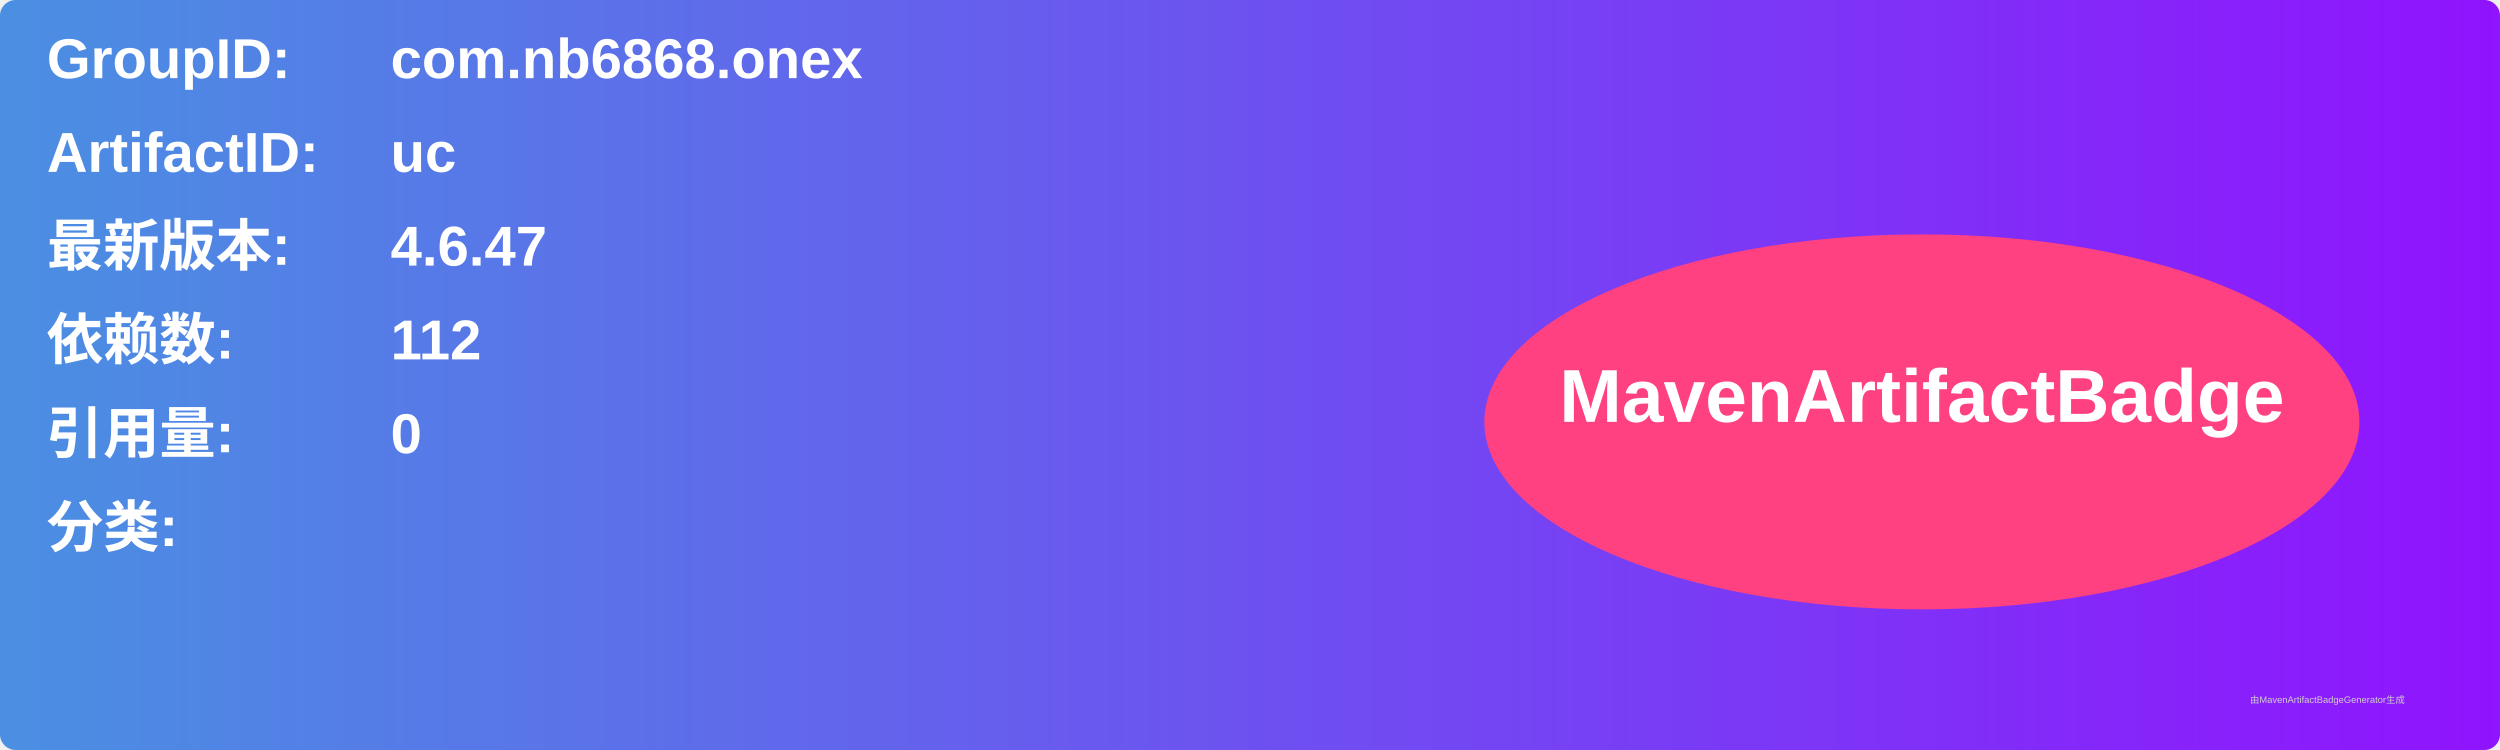
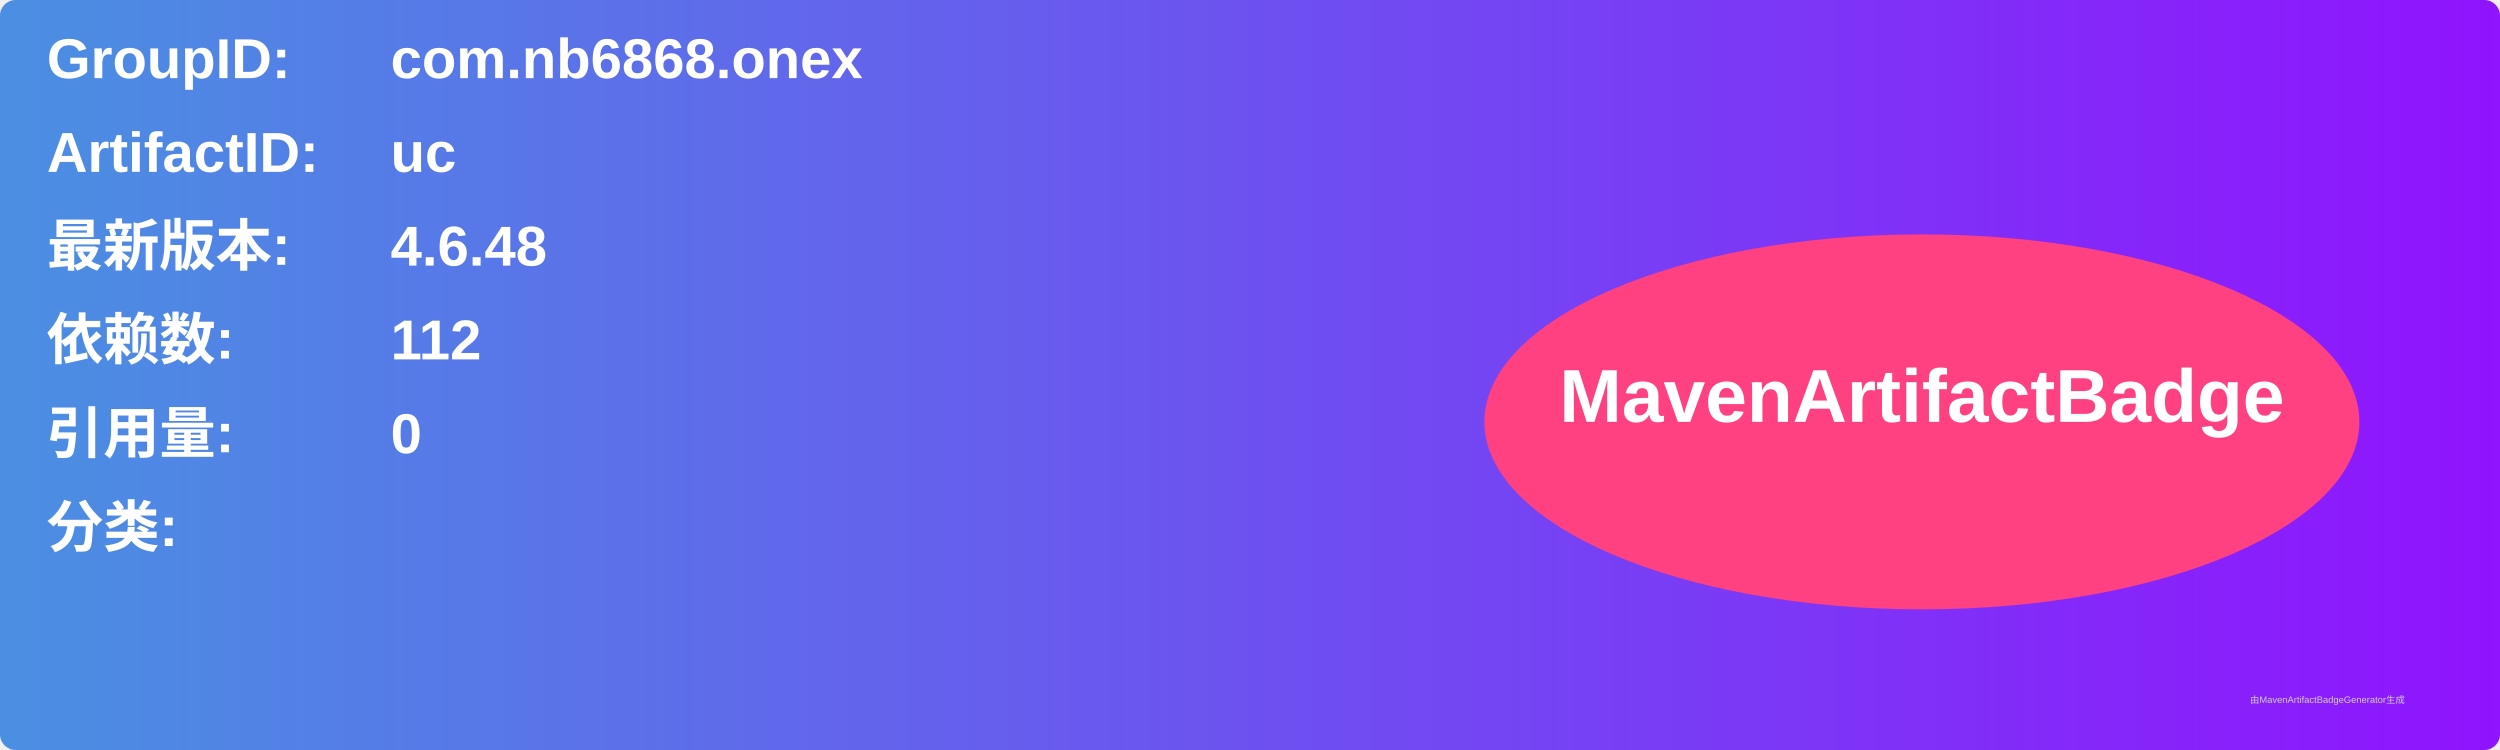
<svg xmlns="http://www.w3.org/2000/svg" width="800" height="240" viewBox="0 0 800 240">
  <linearGradient id="grad" x1="0%" y1="0%" x2="100%" y2="0%">
    <stop offset="0%" stop-color="#4a90e2" />
    <stop offset="100%" stop-color="#9013fe" />
  </linearGradient>
  <rect width="100%" height="100%" rx="5" ry="5" fill="url(#grad)" />
  <g transform="translate(15, 15)">
    <text x="0" y="10" font-family="Arial" font-size="18" fill="white" font-weight="bold" width="260">GroupID:</text>
    <text x="110" y="10" font-family="Arial" font-size="18" fill="white" font-weight="bold" width="460">com.nb6868.onex</text>
    <text x="0" y="40" font-family="Arial" font-size="18" fill="white" font-weight="bold" width="260">ArtifactID:</text>
    <text x="110" y="40" font-family="Arial" font-size="18" fill="white" font-weight="bold" width="460">uc</text>
    <text x="0" y="70" font-family="Arial" font-size="18" fill="white" font-weight="bold">最新版本:</text>
    <text x="110" y="70" font-family="Arial" font-size="18" fill="white" font-weight="bold">
-       <tspan font-weight="bold">4.6.47</tspan>
+       <tspan font-weight="bold">4.6.48</tspan>
    </text>
    <text x="0" y="100" font-family="Arial" font-size="18" fill="white" font-weight="bold">依赖数: </text>
    <text x="110" y="100" font-family="Arial" font-size="18" fill="white">
      <tspan font-weight="bold">112</tspan>
    </text>
    <text x="0" y="130" font-family="Arial" font-size="18" fill="white" font-weight="bold">引用量: </text>
    <text x="110" y="130" font-family="Arial" font-size="18" fill="white">
      <tspan font-weight="bold">0</tspan>
    </text>
    <text x="0" y="160" font-family="Arial" font-size="18" fill="white" font-weight="bold">分类:</text>
    <text x="10" y="190" font-family="Arial" font-size="10" fill="white">
      <tspan font-weight="bold" />
    </text>
    <ellipse cx="600" cy="120" rx="140" ry="60" fill="#ff4081" />
    <text x="600" y="120" text-anchor="middle" font-family="Arial" font-size="24" fill="white" font-weight="bold">MavenArtifactBadge</text>
  </g>
  <text x="720" y="225" font-family="Arial" font-size="3" fill="#d0d0d0">由MavenArtifactBadgeGenerator生成</text>
</svg>
